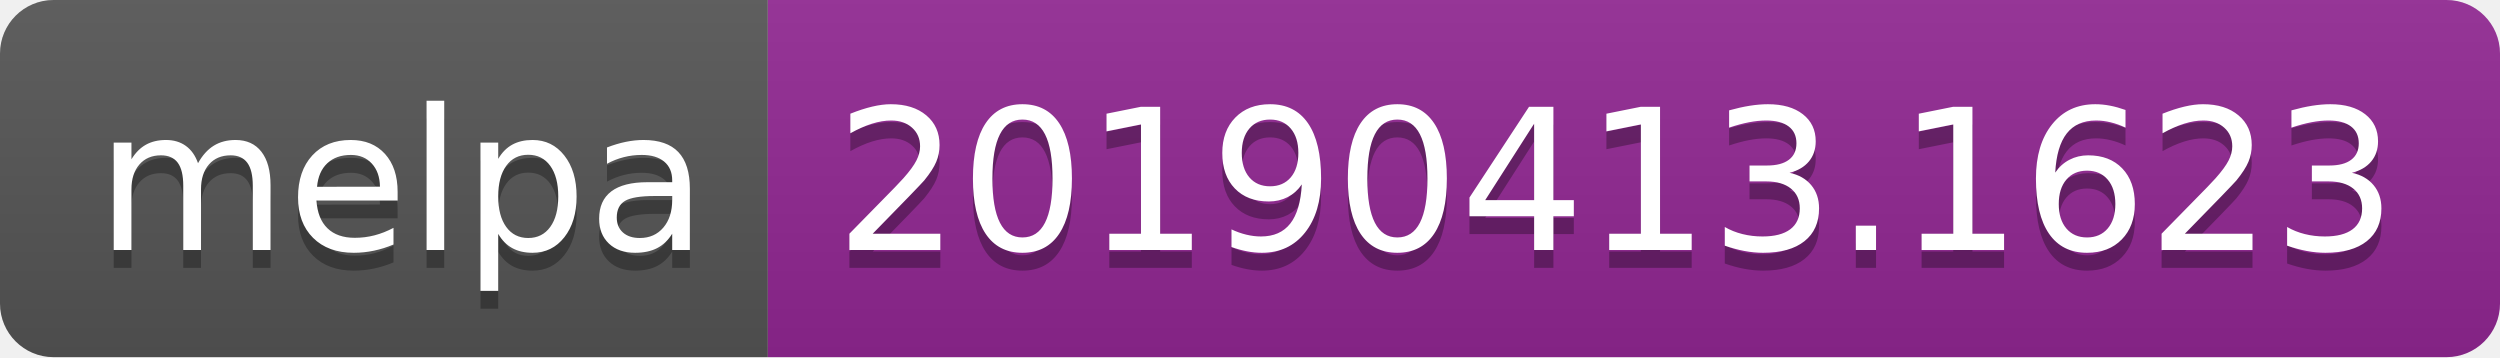
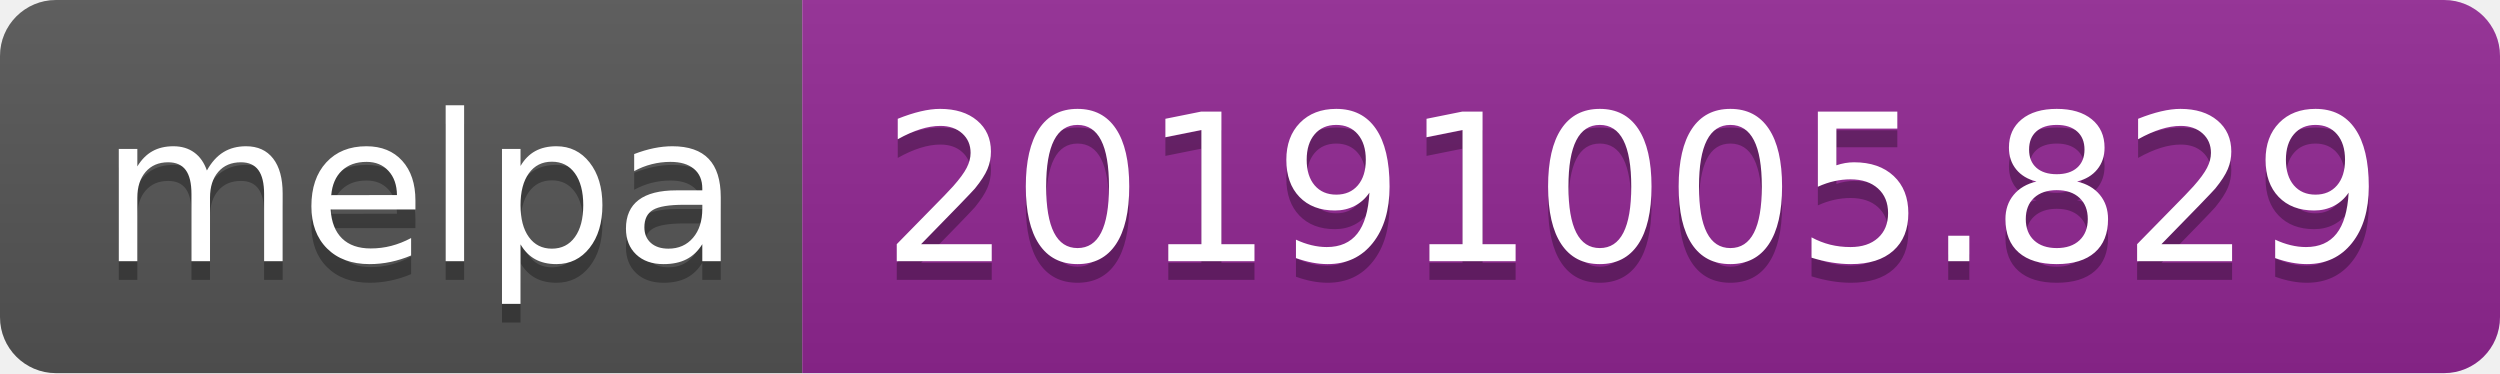
- <svg xmlns="http://www.w3.org/2000/svg" width="140" height="20">
+ <svg xmlns="http://www.w3.org/2000/svg" width="134" height="20">
  <linearGradient id="b" x2="0" y2="100%">
    <stop offset="0" stop-color="#bbb" stop-opacity=".1" />
    <stop offset="1" stop-opacity=".1" />
  </linearGradient>
  <clipPath id="a">
-     <rect width="140" height="20" rx="3" fill="#fff" />
+     <rect width="134" height="20" rx="3" fill="#fff" />
  </clipPath>
  <g clip-path="url(#a)">
    <path fill="#555" d="M0 0h43v20H0z" />
-     <path fill="#922793" d="M43 0h97v20H43z" />
-     <path fill="url(#b)" d="M0 0h140v20H0z" />
+     <path fill="#922793" d="M43 0h91v20H43z" />
+     <path fill="url(#b)" d="M0 0h134v20H0z" />
  </g>
  <g fill="#fff" text-anchor="middle" font-family="DejaVu Sans,Verdana,Geneva,sans-serif" font-size="110">
    <text x="225" y="150" fill="#010101" fill-opacity=".3" transform="scale(.1)" textLength="330">melpa</text>
    <text x="225" y="140" transform="scale(.1)" textLength="330">melpa</text>
-     <text x="905" y="150" fill="#010101" fill-opacity=".3" transform="scale(.1)" textLength="870">20190413.1623</text>
-     <text x="905" y="140" transform="scale(.1)" textLength="870">20190413.1623</text>
+     <text x="875" y="150" fill="#010101" fill-opacity=".3" transform="scale(.1)" textLength="810">20191005.829</text>
+     <text x="875" y="140" transform="scale(.1)" textLength="810">20191005.829</text>
  </g>
</svg>
